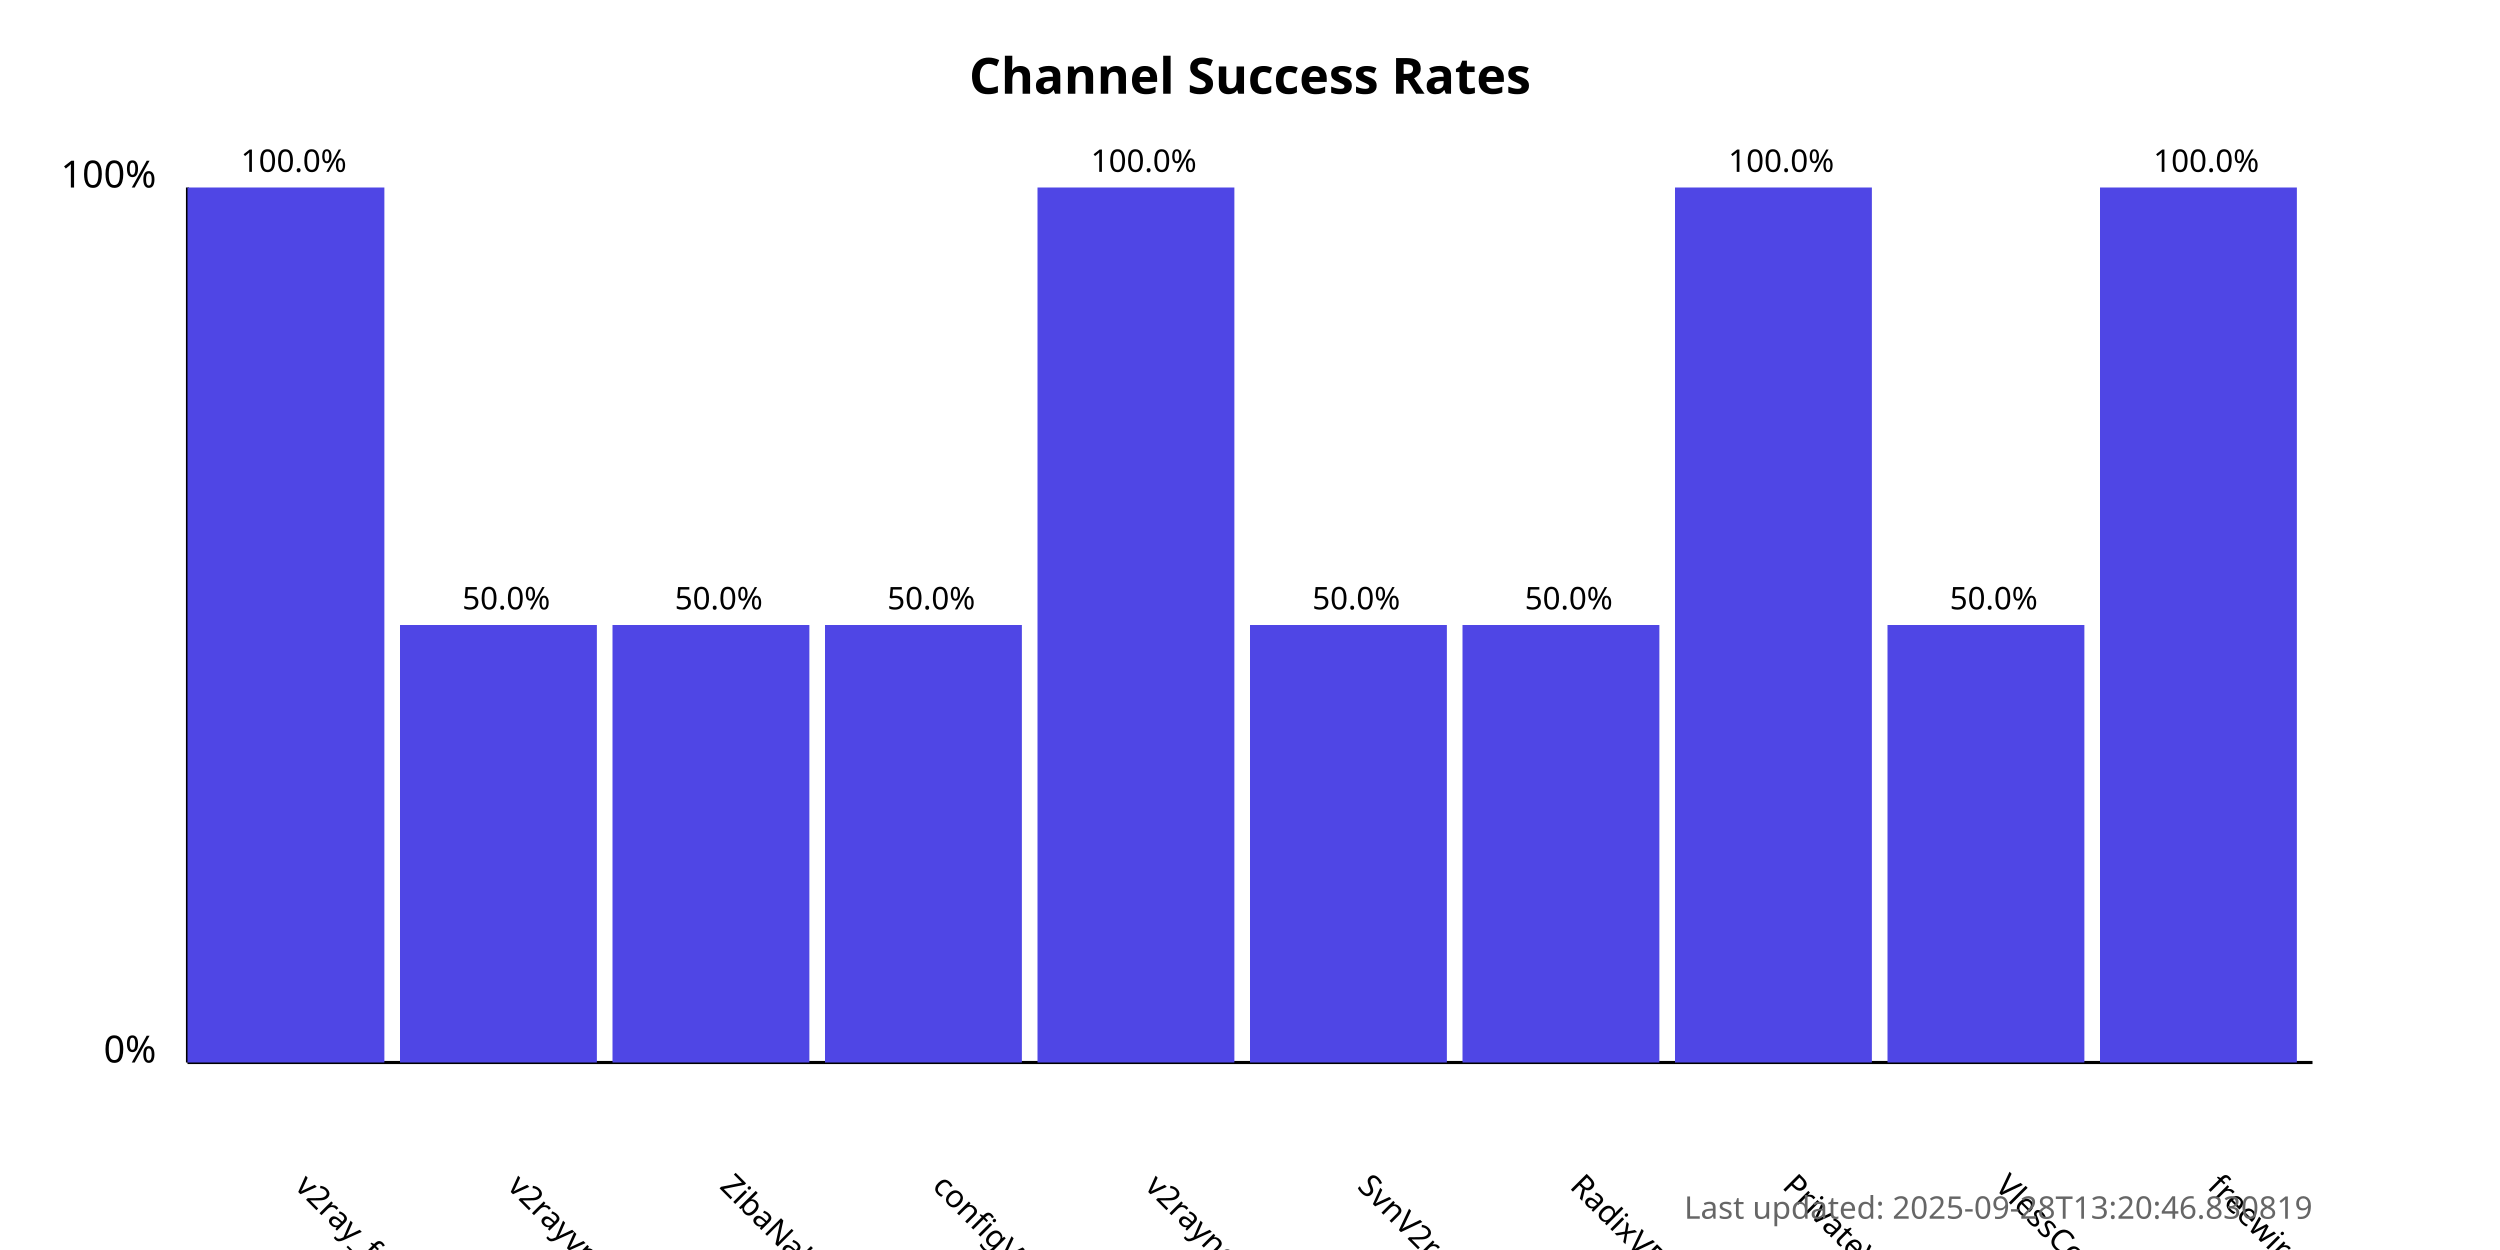
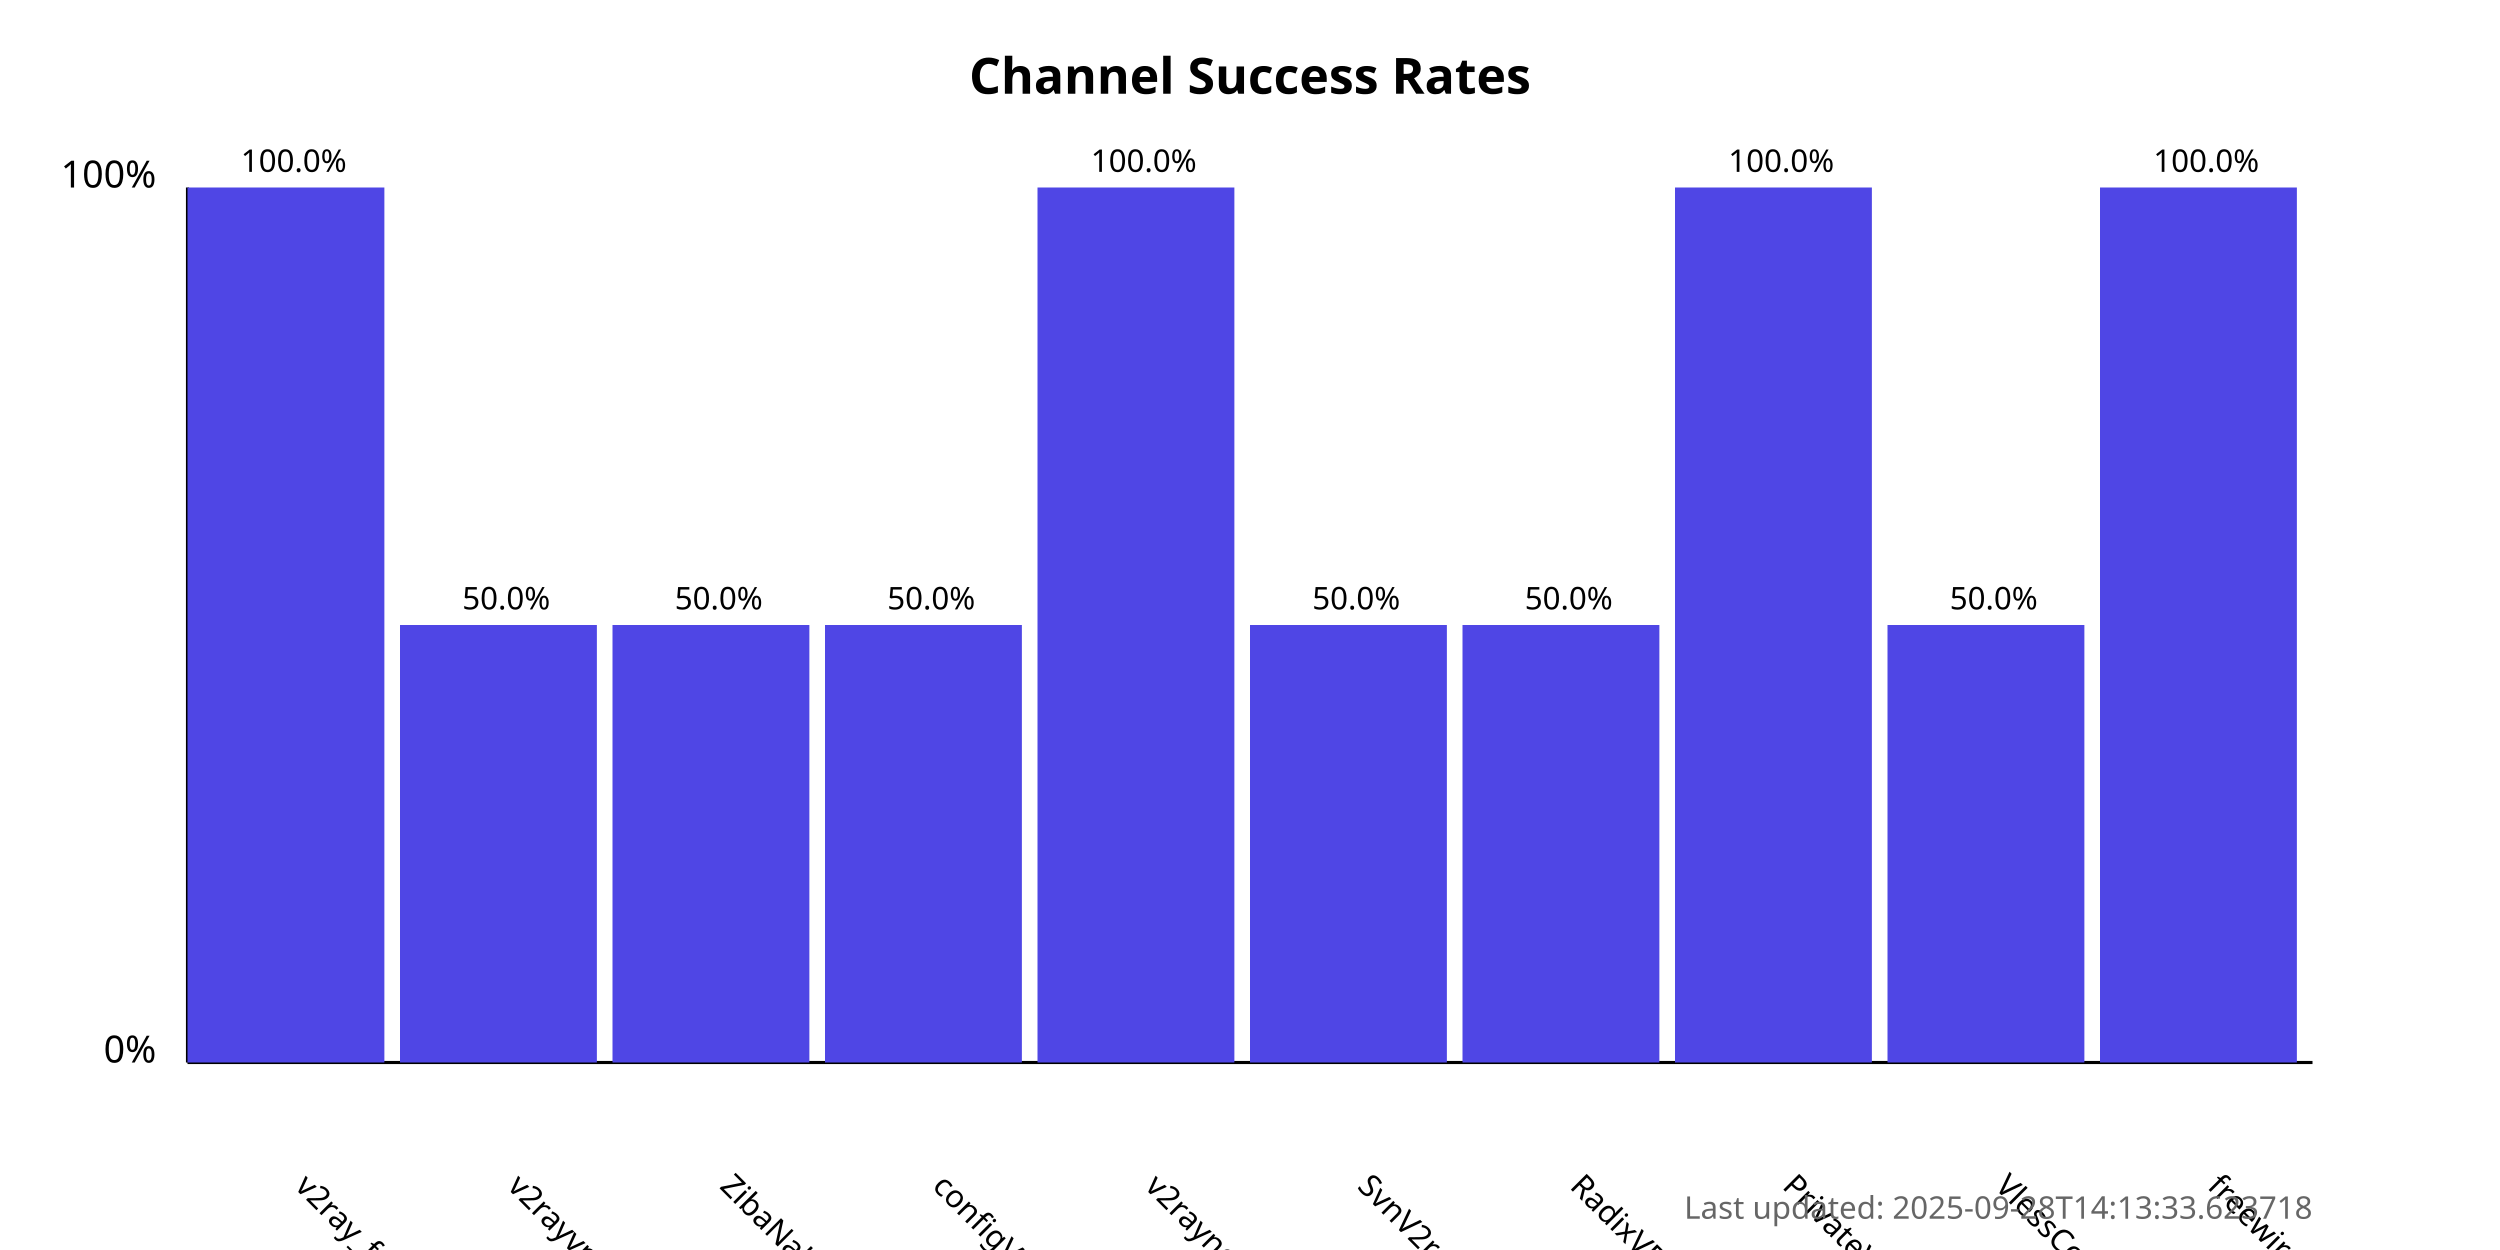
<svg xmlns="http://www.w3.org/2000/svg" width="800" height="400">
  <style>
            .chart-title { font: bold 16px sans-serif; }
            .axis-label { font: 12px sans-serif; }
            .tick-label { font: 10px sans-serif; }
            .bar { fill: #4f46e5; }
            .bar:hover { fill: #6366f1; }
            .timestamp { font: 10px sans-serif; fill: #666; }
        </style>
  <text x="400.0" y="30" text-anchor="middle" class="chart-title">
            Channel Success Rates
        </text>
  <line x1="60" y1="340" x2="60" y2="60" stroke="black" stroke-width="1" />
  <line x1="60" y1="340" x2="740" y2="340" stroke="black" stroke-width="1" />
  <text x="50" y="340" text-anchor="end" class="axis-label">0%</text>
  <text x="50" y="60" text-anchor="end" class="axis-label">100%</text>
  <g>
    <rect x="60" y="60.0" width="63.0" height="280.0" class="bar" />
    <text x="94.0" y="380" transform="rotate(45, 94.0, 380)" text-anchor="start" class="tick-label">
                v2ray_free_conf
            </text>
    <text x="94.0" y="55.0" text-anchor="middle" class="tick-label">
                100.0%
            </text>
  </g>
  <g>
    <rect x="128.0" y="200.0" width="63.0" height="140.0" class="bar" />
    <text x="162.0" y="380" transform="rotate(45, 162.0, 380)" text-anchor="start" class="tick-label">
                v2rayvpno
            </text>
    <text x="162.0" y="195.0" text-anchor="middle" class="tick-label">
                50.0%
            </text>
  </g>
  <g>
    <rect x="196.0" y="200.0" width="63.0" height="140.0" class="bar" />
    <text x="230.0" y="380" transform="rotate(45, 230.0, 380)" text-anchor="start" class="tick-label">
                ZibaNabz
            </text>
    <text x="230.0" y="195.0" text-anchor="middle" class="tick-label">
                50.0%
            </text>
  </g>
  <g>
    <rect x="264.0" y="200.0" width="63.0" height="140.0" class="bar" />
    <text x="298.0" y="380" transform="rotate(45, 298.0, 380)" text-anchor="start" class="tick-label">
                configV2rayForFree
            </text>
    <text x="298.0" y="195.0" text-anchor="middle" class="tick-label">
                50.0%
            </text>
  </g>
  <g>
    <rect x="332.0" y="60.0" width="63.0" height="280.0" class="bar" />
    <text x="366.0" y="380" transform="rotate(45, 366.0, 380)" text-anchor="start" class="tick-label">
                v2rayngvpn
            </text>
    <text x="366.0" y="55.0" text-anchor="middle" class="tick-label">
                100.0%
            </text>
  </g>
  <g>
    <rect x="400.0" y="200.0" width="63.0" height="140.0" class="bar" />
    <text x="434.0" y="380" transform="rotate(45, 434.0, 380)" text-anchor="start" class="tick-label">
                SvnV2ray
            </text>
    <text x="434.0" y="195.0" text-anchor="middle" class="tick-label">
                50.0%
            </text>
  </g>
  <g>
    <rect x="468.0" y="200.0" width="63.0" height="140.0" class="bar" />
    <text x="502.0" y="380" transform="rotate(45, 502.0, 380)" text-anchor="start" class="tick-label">
                RadixVPN
            </text>
    <text x="502.0" y="195.0" text-anchor="middle" class="tick-label">
                50.0%
            </text>
  </g>
  <g>
    <rect x="536.0" y="60.0" width="63.0" height="280.0" class="bar" />
    <text x="570.0" y="380" transform="rotate(45, 570.0, 380)" text-anchor="start" class="tick-label">
                PrivateVPNs
            </text>
    <text x="570.0" y="55.0" text-anchor="middle" class="tick-label">
                100.0%
            </text>
  </g>
  <g>
    <rect x="604.0" y="200.0" width="63.0" height="140.0" class="bar" />
    <text x="638.0" y="380" transform="rotate(45, 638.0, 380)" text-anchor="start" class="tick-label">
                VlessConfig
            </text>
    <text x="638.0" y="195.0" text-anchor="middle" class="tick-label">
                50.0%
            </text>
  </g>
  <g>
    <rect x="672.0" y="60.0" width="63.0" height="280.0" class="bar" />
    <text x="706.0" y="380" transform="rotate(45, 706.0, 380)" text-anchor="start" class="tick-label">
                freewireguard
            </text>
    <text x="706.0" y="55.0" text-anchor="middle" class="tick-label">
                100.0%
            </text>
  </g>
  <text x="740" y="390" text-anchor="end" class="timestamp">
-             Last updated: 2025-09-28T13:20:46.830819
+             Last updated: 2025-09-28T14:13:33.623718
        </text>
</svg>
